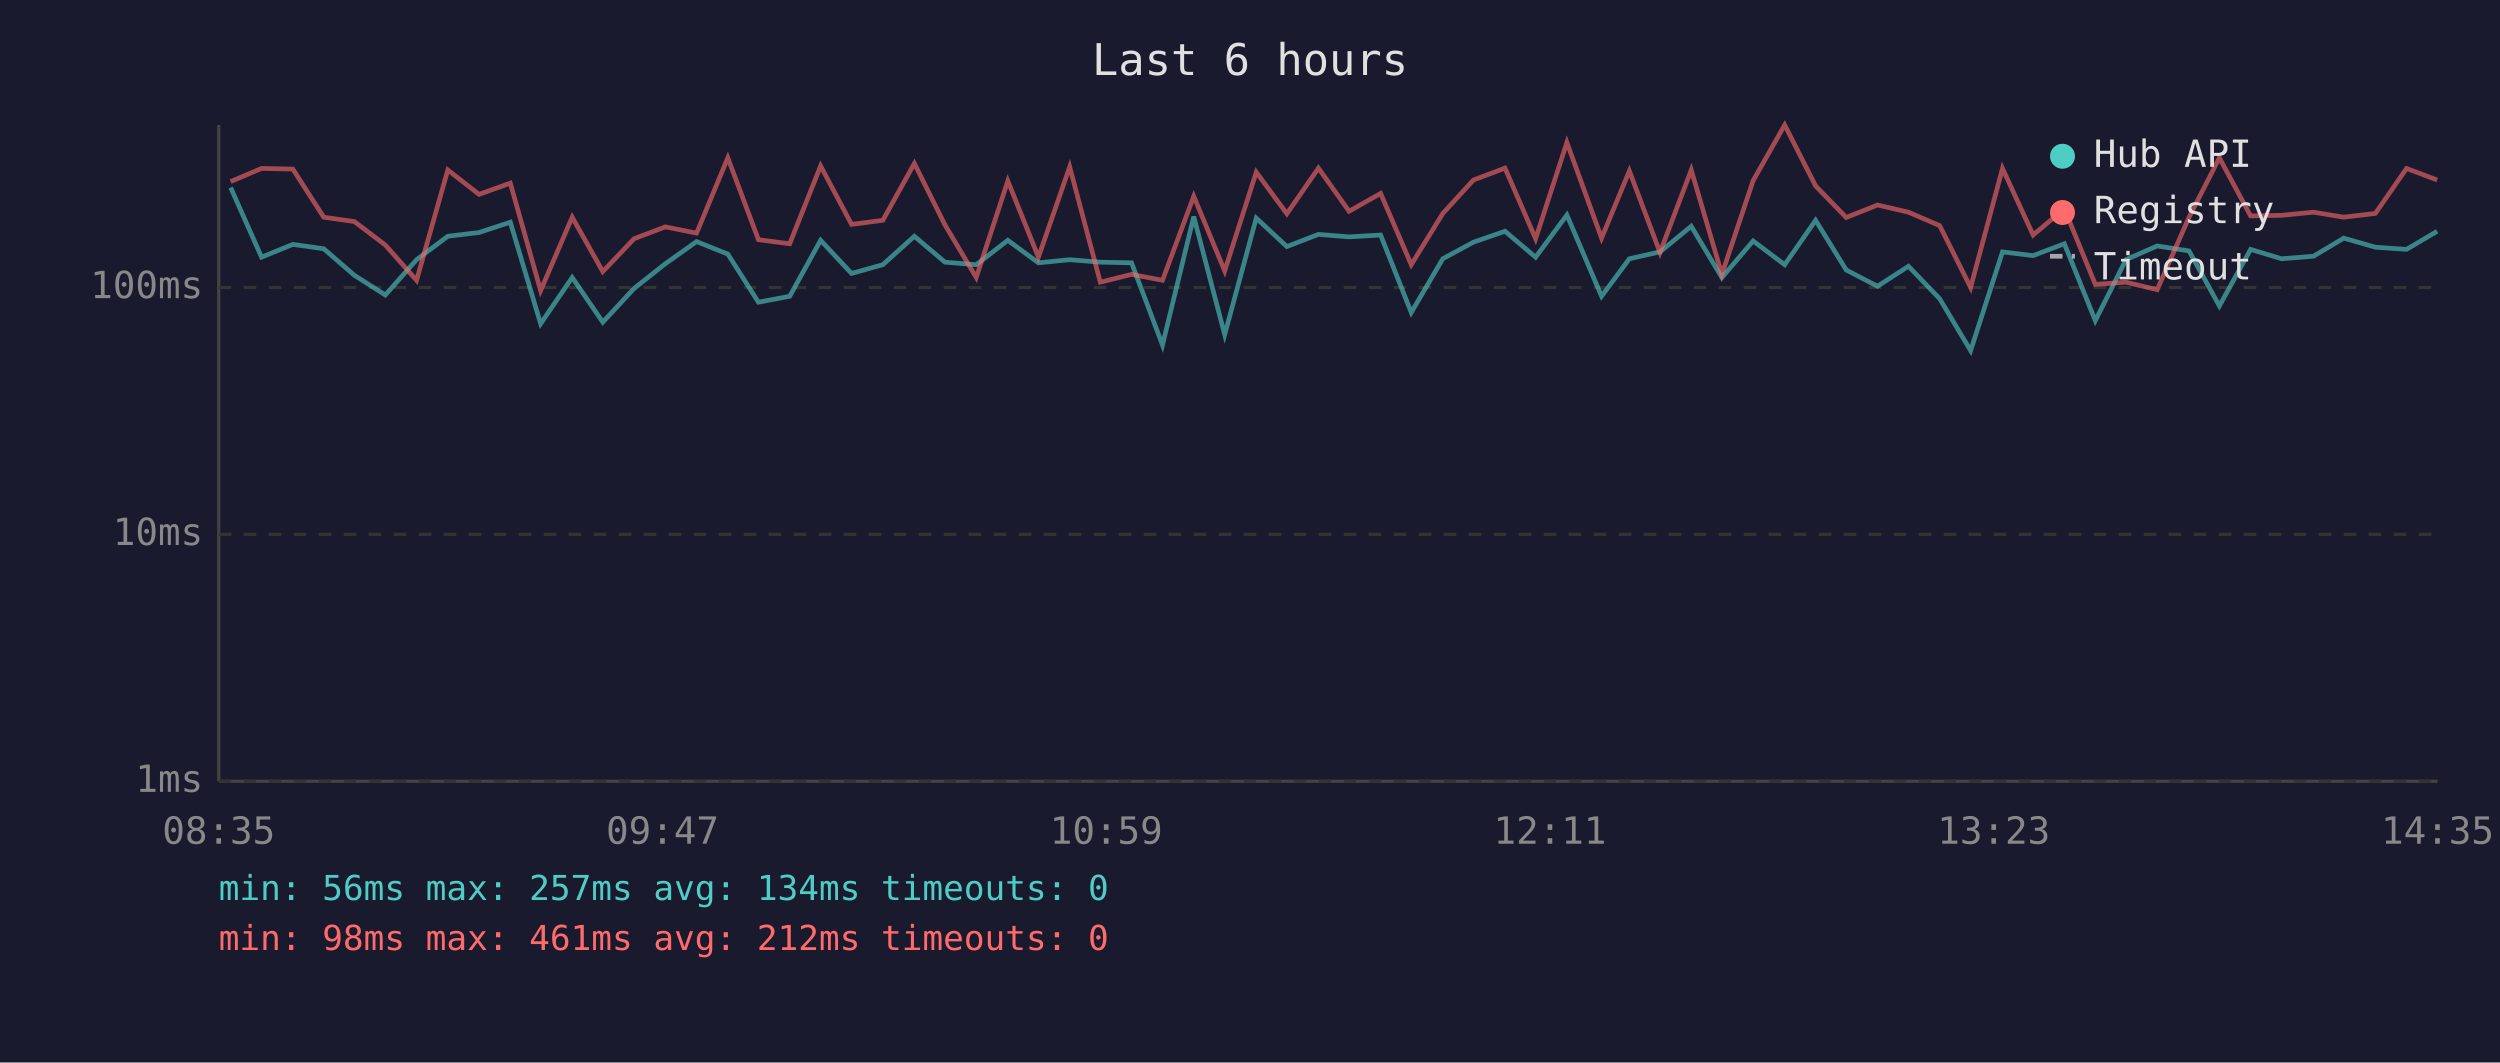
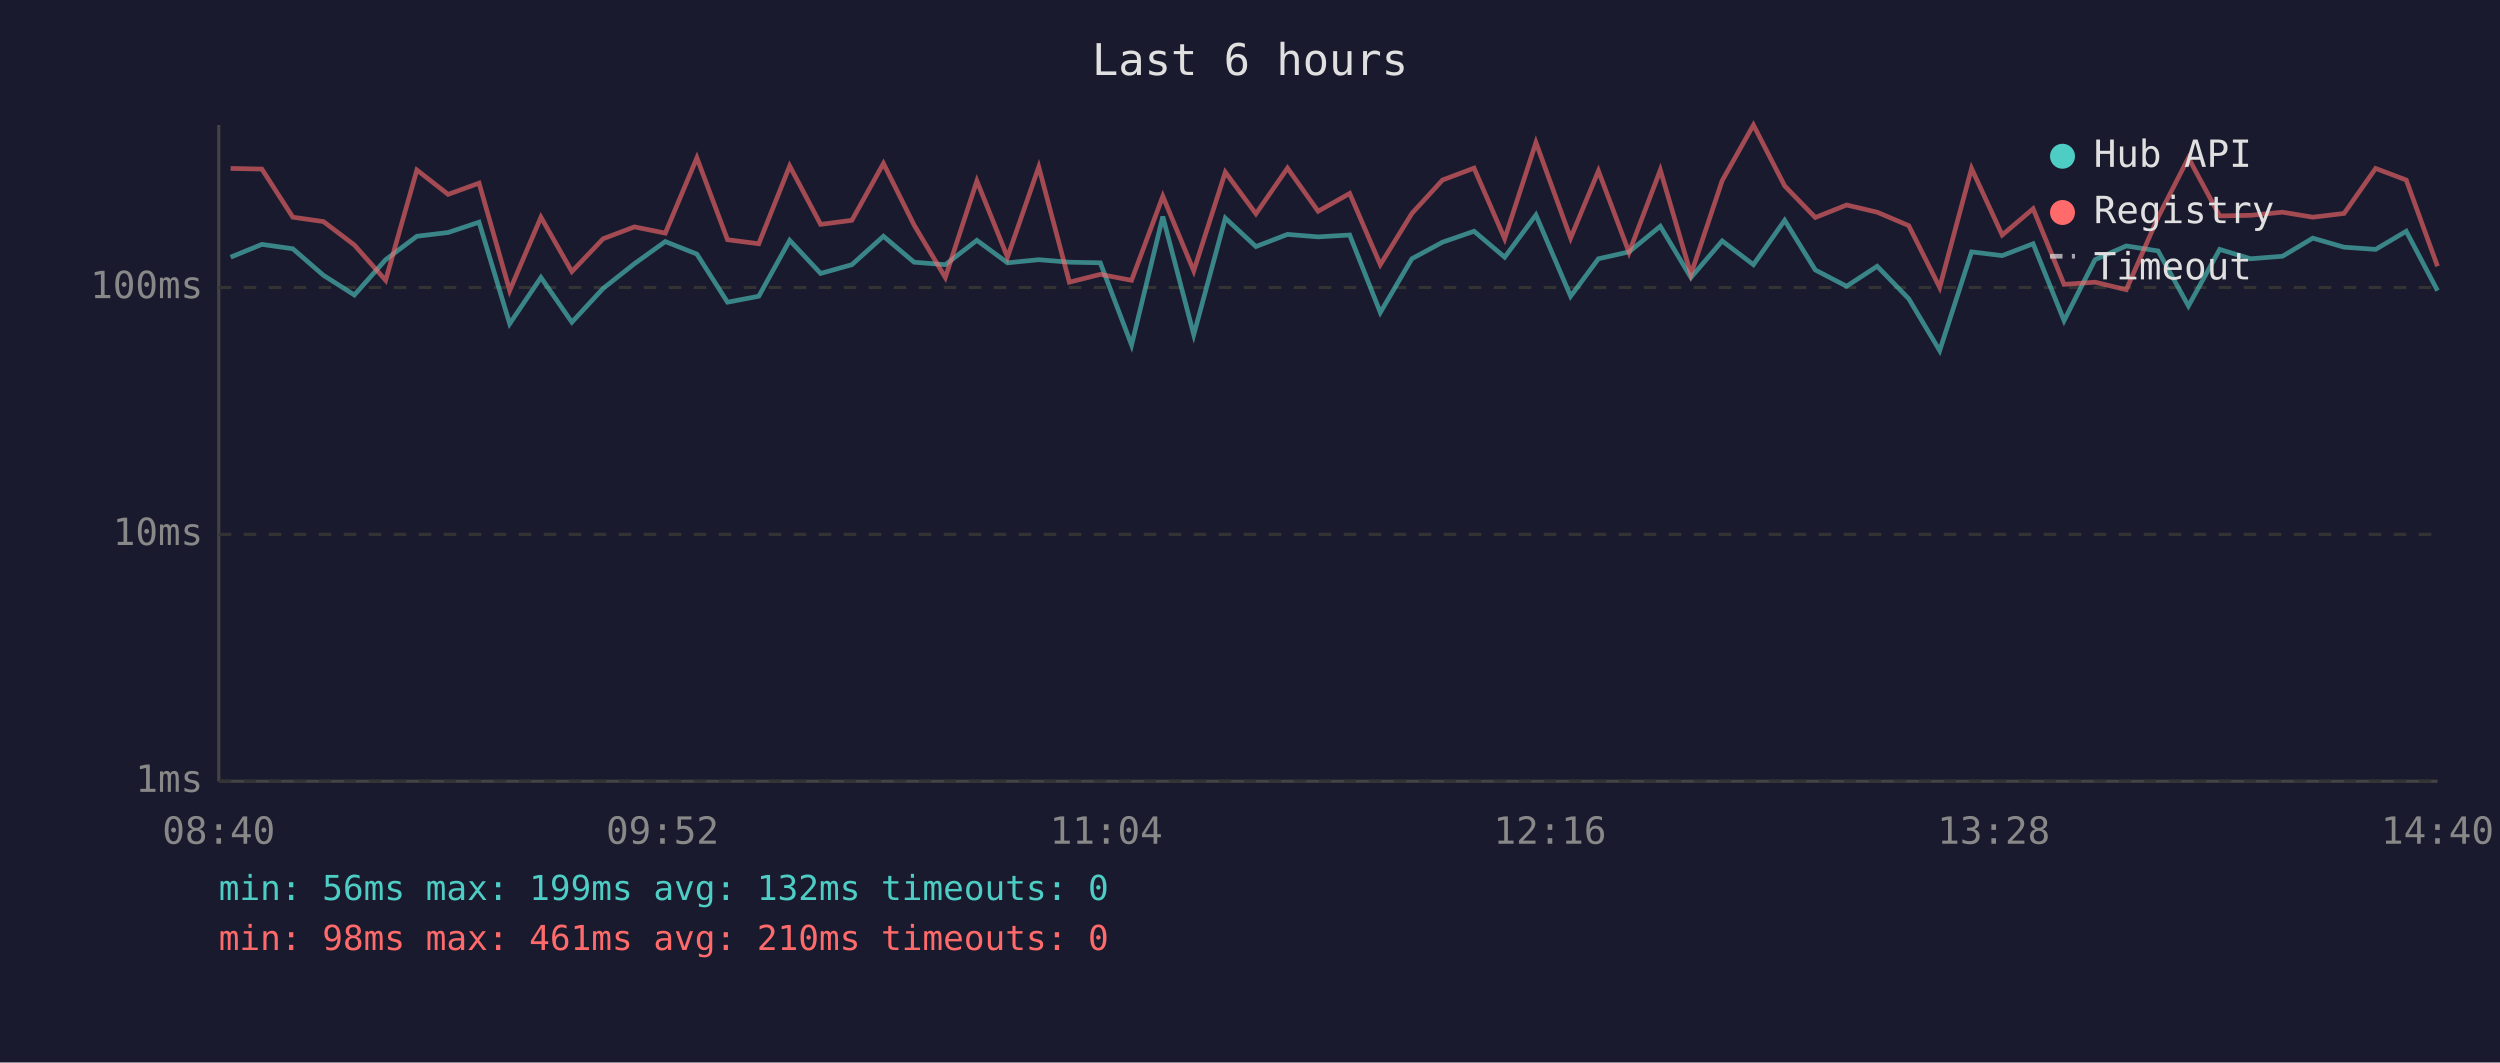
<svg xmlns="http://www.w3.org/2000/svg" viewBox="0 0 800 340" font-family="monospace" font-size="12">
  <rect width="800" height="340" fill="#1a1a2e" />
  <text x="400" y="24" fill="#e0e0e0" font-size="14" text-anchor="middle">Last 6 hours</text>
  <line x1="70" y1="40" x2="70" y2="250" stroke="#444" stroke-width="1" />
  <line x1="70" y1="250" x2="780" y2="250" stroke="#444" stroke-width="1" />
  <line x1="70" y1="250" x2="780" y2="250" stroke="#333" stroke-width="1" stroke-dasharray="4" />
  <text x="65" y="250" fill="#888" text-anchor="end" dominant-baseline="middle">1ms</text>
  <line x1="70" y1="171" x2="780" y2="171" stroke="#333" stroke-width="1" stroke-dasharray="4" />
  <text x="65" y="171" fill="#888" text-anchor="end" dominant-baseline="middle">10ms</text>
  <line x1="70" y1="92" x2="780" y2="92" stroke="#333" stroke-width="1" stroke-dasharray="4" />
  <text x="65" y="92" fill="#888" text-anchor="end" dominant-baseline="middle">100ms</text>
-   <text x="70" y="270" fill="#888" text-anchor="middle">08:35</text>
-   <text x="212" y="270" fill="#888" text-anchor="middle">09:47</text>
-   <text x="354" y="270" fill="#888" text-anchor="middle">10:59</text>
-   <text x="496" y="270" fill="#888" text-anchor="middle">12:11</text>
-   <text x="638" y="270" fill="#888" text-anchor="middle">13:23</text>
-   <text x="780" y="270" fill="#888" text-anchor="middle">14:35</text>
-   <polyline points="73.8,60.0 83.7,82.3 93.7,78.2 103.6,79.6 113.4,88.1 123.3,94.4 133.3,83.1 143.3,75.6 153.3,74.4 163.3,71.1 173.0,103.6 183.1,88.8 192.9,103.1 202.9,92.3 212.9,84.4 222.9,77.3 232.9,81.3 242.7,96.7 252.7,94.8 262.6,76.9 272.5,87.5 282.5,84.7 292.6,75.6 302.4,83.9 312.4,84.7 322.5,76.9 332.3,84.1 342.3,83.1 352.1,83.9 362.1,84.1 372.0,110.4 382.0,69.3 391.9,107.1 402.0,69.8 411.8,78.9 421.9,75.0 431.7,75.8 441.8,75.2 451.6,100.0 461.7,82.8 471.5,77.5 481.6,74.0 491.4,82.3 501.4,68.8 512.5,94.8 521.4,82.8 531.2,80.6 541.2,72.4 551.0,88.8 561.0,77.1 571.1,84.7 581.0,70.5 590.8,86.4 600.8,91.6 610.7,85.2 620.7,95.6 630.6,112.2 640.8,80.6 650.6,81.8 660.6,78.0 670.5,102.6 680.3,83.1 690.3,78.7 700.5,80.3 710.2,97.9 720.2,79.8 730.1,82.8 740.3,82.0 750.0,76.2 760.1,79.1 770.1,79.8 779.9,74.0" fill="none" stroke="#4ecdc4" stroke-width="1.5" opacity="0.6" />
-   <polyline points="73.8,58.1 83.7,53.9 93.7,54.1 103.6,69.5 113.4,70.9 123.3,78.4 133.3,89.7 143.3,54.4 153.3,62.2 163.3,58.6 173.0,93.0 183.1,69.5 192.9,86.9 202.9,76.4 212.9,72.6 222.9,74.6 232.9,50.5 242.7,76.7 252.7,78.0 262.6,53.1 272.5,71.8 282.5,70.5 292.6,52.3 302.4,72.0 312.4,88.8 322.5,57.9 332.3,82.3 342.3,53.4 352.1,90.3 362.1,87.8 372.0,89.7 382.0,62.8 391.9,86.7 402.0,55.1 411.8,68.4 421.9,53.8 431.7,67.6 441.8,61.9 451.6,84.7 461.7,68.3 471.5,57.6 481.6,53.8 491.4,76.4 501.4,45.6 512.5,76.2 521.4,54.7 531.2,80.8 541.2,54.4 551.0,87.8 561.0,57.8 571.1,40.0 581.0,59.5 590.8,69.6 600.8,65.6 610.7,67.9 620.7,72.2 630.6,92.0 640.8,53.9 650.6,75.2 660.6,66.8 670.5,91.0 680.3,90.3 690.3,92.7 700.5,69.5 710.2,50.5 720.2,69.1 730.1,68.9 740.3,67.9 750.0,69.5 760.1,68.3 770.1,53.9 779.9,57.6" fill="none" stroke="#ff6b6b" stroke-width="1.5" opacity="0.6" />
+   <text x="70" y="270" fill="#888" text-anchor="middle">08:40</text>
+   <text x="212" y="270" fill="#888" text-anchor="middle">09:52</text>
+   <text x="354" y="270" fill="#888" text-anchor="middle">11:04</text>
+   <text x="496" y="270" fill="#888" text-anchor="middle">12:16</text>
+   <text x="638" y="270" fill="#888" text-anchor="middle">13:28</text>
+   <text x="780" y="270" fill="#888" text-anchor="middle">14:40</text>
+   <polyline points="73.8,82.3 83.8,78.2 93.7,79.6 103.5,88.1 113.4,94.4 123.4,83.1 133.4,75.6 143.4,74.4 153.3,71.1 163.1,103.6 173.1,88.8 183.0,103.1 193.0,92.3 203.0,84.4 212.9,77.3 223.0,81.3 232.8,96.7 242.8,94.8 252.7,76.9 262.6,87.5 272.6,84.7 282.7,75.6 292.5,83.9 302.5,84.7 312.6,76.9 322.4,84.1 332.4,83.1 342.2,83.9 352.1,84.1 362.1,110.4 372.1,69.3 382.0,107.1 392.1,69.8 401.9,78.9 412.0,75.0 421.8,75.8 431.9,75.2 441.7,100.0 451.8,82.8 461.6,77.5 471.7,74.0 481.5,82.3 491.5,68.8 502.6,94.8 511.5,82.8 521.3,80.6 531.3,72.4 541.1,88.8 551.1,77.1 561.1,84.7 571.1,70.5 580.9,86.4 590.9,91.6 600.7,85.2 610.8,95.6 620.7,112.2 630.9,80.6 640.7,81.8 650.6,78.0 660.5,102.6 670.4,83.1 680.4,78.7 690.6,80.3 700.3,97.9 710.3,79.8 720.2,82.8 730.4,82.0 740.1,76.2 750.1,79.1 760.2,79.8 770.0,74.0 780.0,93.0" fill="none" stroke="#4ecdc4" stroke-width="1.5" opacity="0.6" />
+   <polyline points="73.8,53.9 83.8,54.1 93.7,69.5 103.5,70.9 113.4,78.4 123.4,89.7 133.4,54.4 143.4,62.2 153.3,58.6 163.1,93.0 173.1,69.5 183.0,86.9 193.0,76.4 203.0,72.6 212.9,74.6 223.0,50.5 232.8,76.7 242.8,78.0 252.7,53.1 262.6,71.8 272.6,70.5 282.7,52.3 292.5,72.0 302.5,88.8 312.6,57.9 322.4,82.3 332.4,53.4 342.2,90.3 352.1,87.8 362.1,89.7 372.1,62.8 382.0,86.7 392.1,55.1 401.9,68.4 412.0,53.8 421.8,67.6 431.9,61.9 441.7,84.7 451.8,68.3 461.6,57.6 471.7,53.8 481.5,76.4 491.5,45.6 502.6,76.2 511.5,54.7 521.3,80.8 531.3,54.4 541.1,87.8 551.1,57.8 561.1,40.0 571.1,59.5 580.9,69.6 590.9,65.6 600.7,67.9 610.8,72.2 620.7,92.0 630.9,53.9 640.7,75.2 650.6,66.8 660.5,91.0 670.4,90.3 680.4,92.7 690.6,69.5 700.3,50.5 710.3,69.1 720.2,68.9 730.4,67.9 740.1,69.5 750.1,68.3 760.2,53.9 770.0,57.6 780.0,85.2" fill="none" stroke="#ff6b6b" stroke-width="1.5" opacity="0.6" />
  <circle cx="660" cy="50" r="4" fill="#4ecdc4" />
  <text x="670" y="50" fill="#e0e0e0" dominant-baseline="middle">Hub API</text>
  <circle cx="660" cy="68" r="4" fill="#ff6b6b" />
  <text x="670" y="68" fill="#e0e0e0" dominant-baseline="middle">Registry</text>
  <line x1="656" y1="82" x2="664" y2="82" stroke="#e0e0e0" stroke-width="1.5" stroke-dasharray="4,3" opacity="0.7" />
  <text x="670" y="86" fill="#e0e0e0" dominant-baseline="middle">Timeout</text>
-   <text x="70" y="288" fill="#4ecdc4" font-size="11">min: 56ms  max: 257ms  avg: 134ms  timeouts: 0</text>
-   <text x="70" y="304" fill="#ff6b6b" font-size="11">min: 98ms  max: 461ms  avg: 212ms  timeouts: 0</text>
+   <text x="70" y="288" fill="#4ecdc4" font-size="11">min: 56ms  max: 199ms  avg: 132ms  timeouts: 0</text>
+   <text x="70" y="304" fill="#ff6b6b" font-size="11">min: 98ms  max: 461ms  avg: 210ms  timeouts: 0</text>
</svg>
